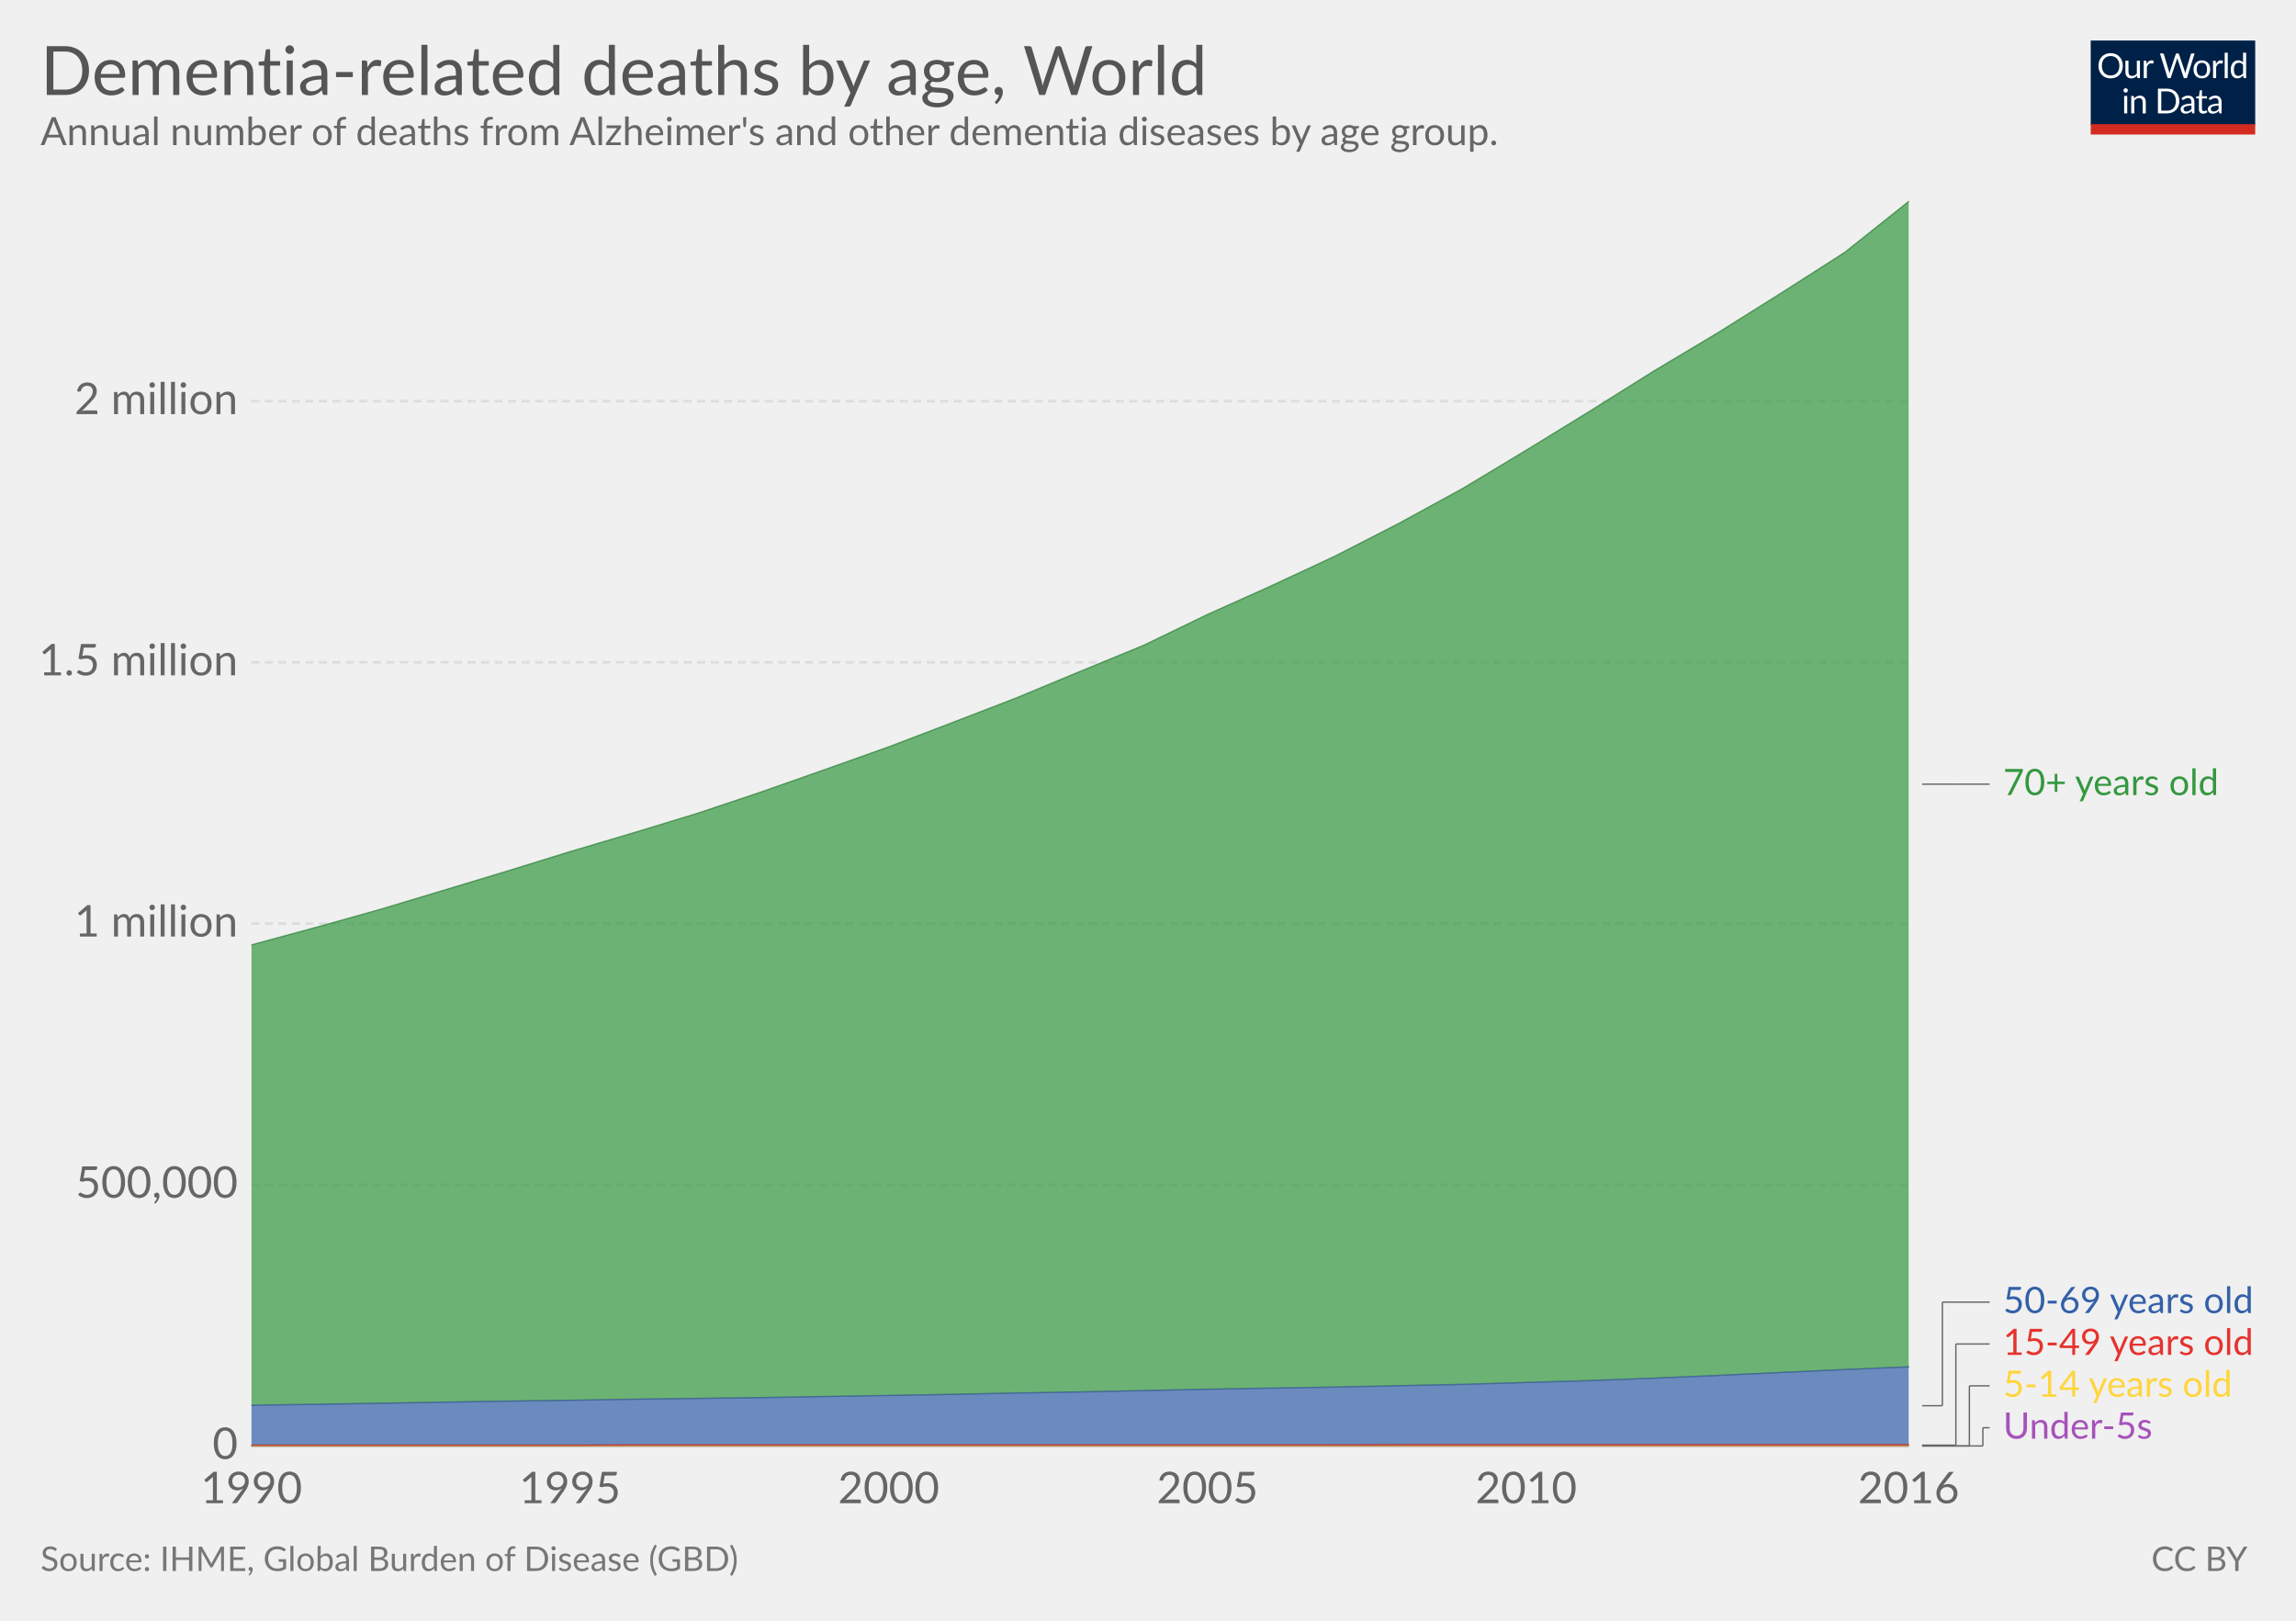
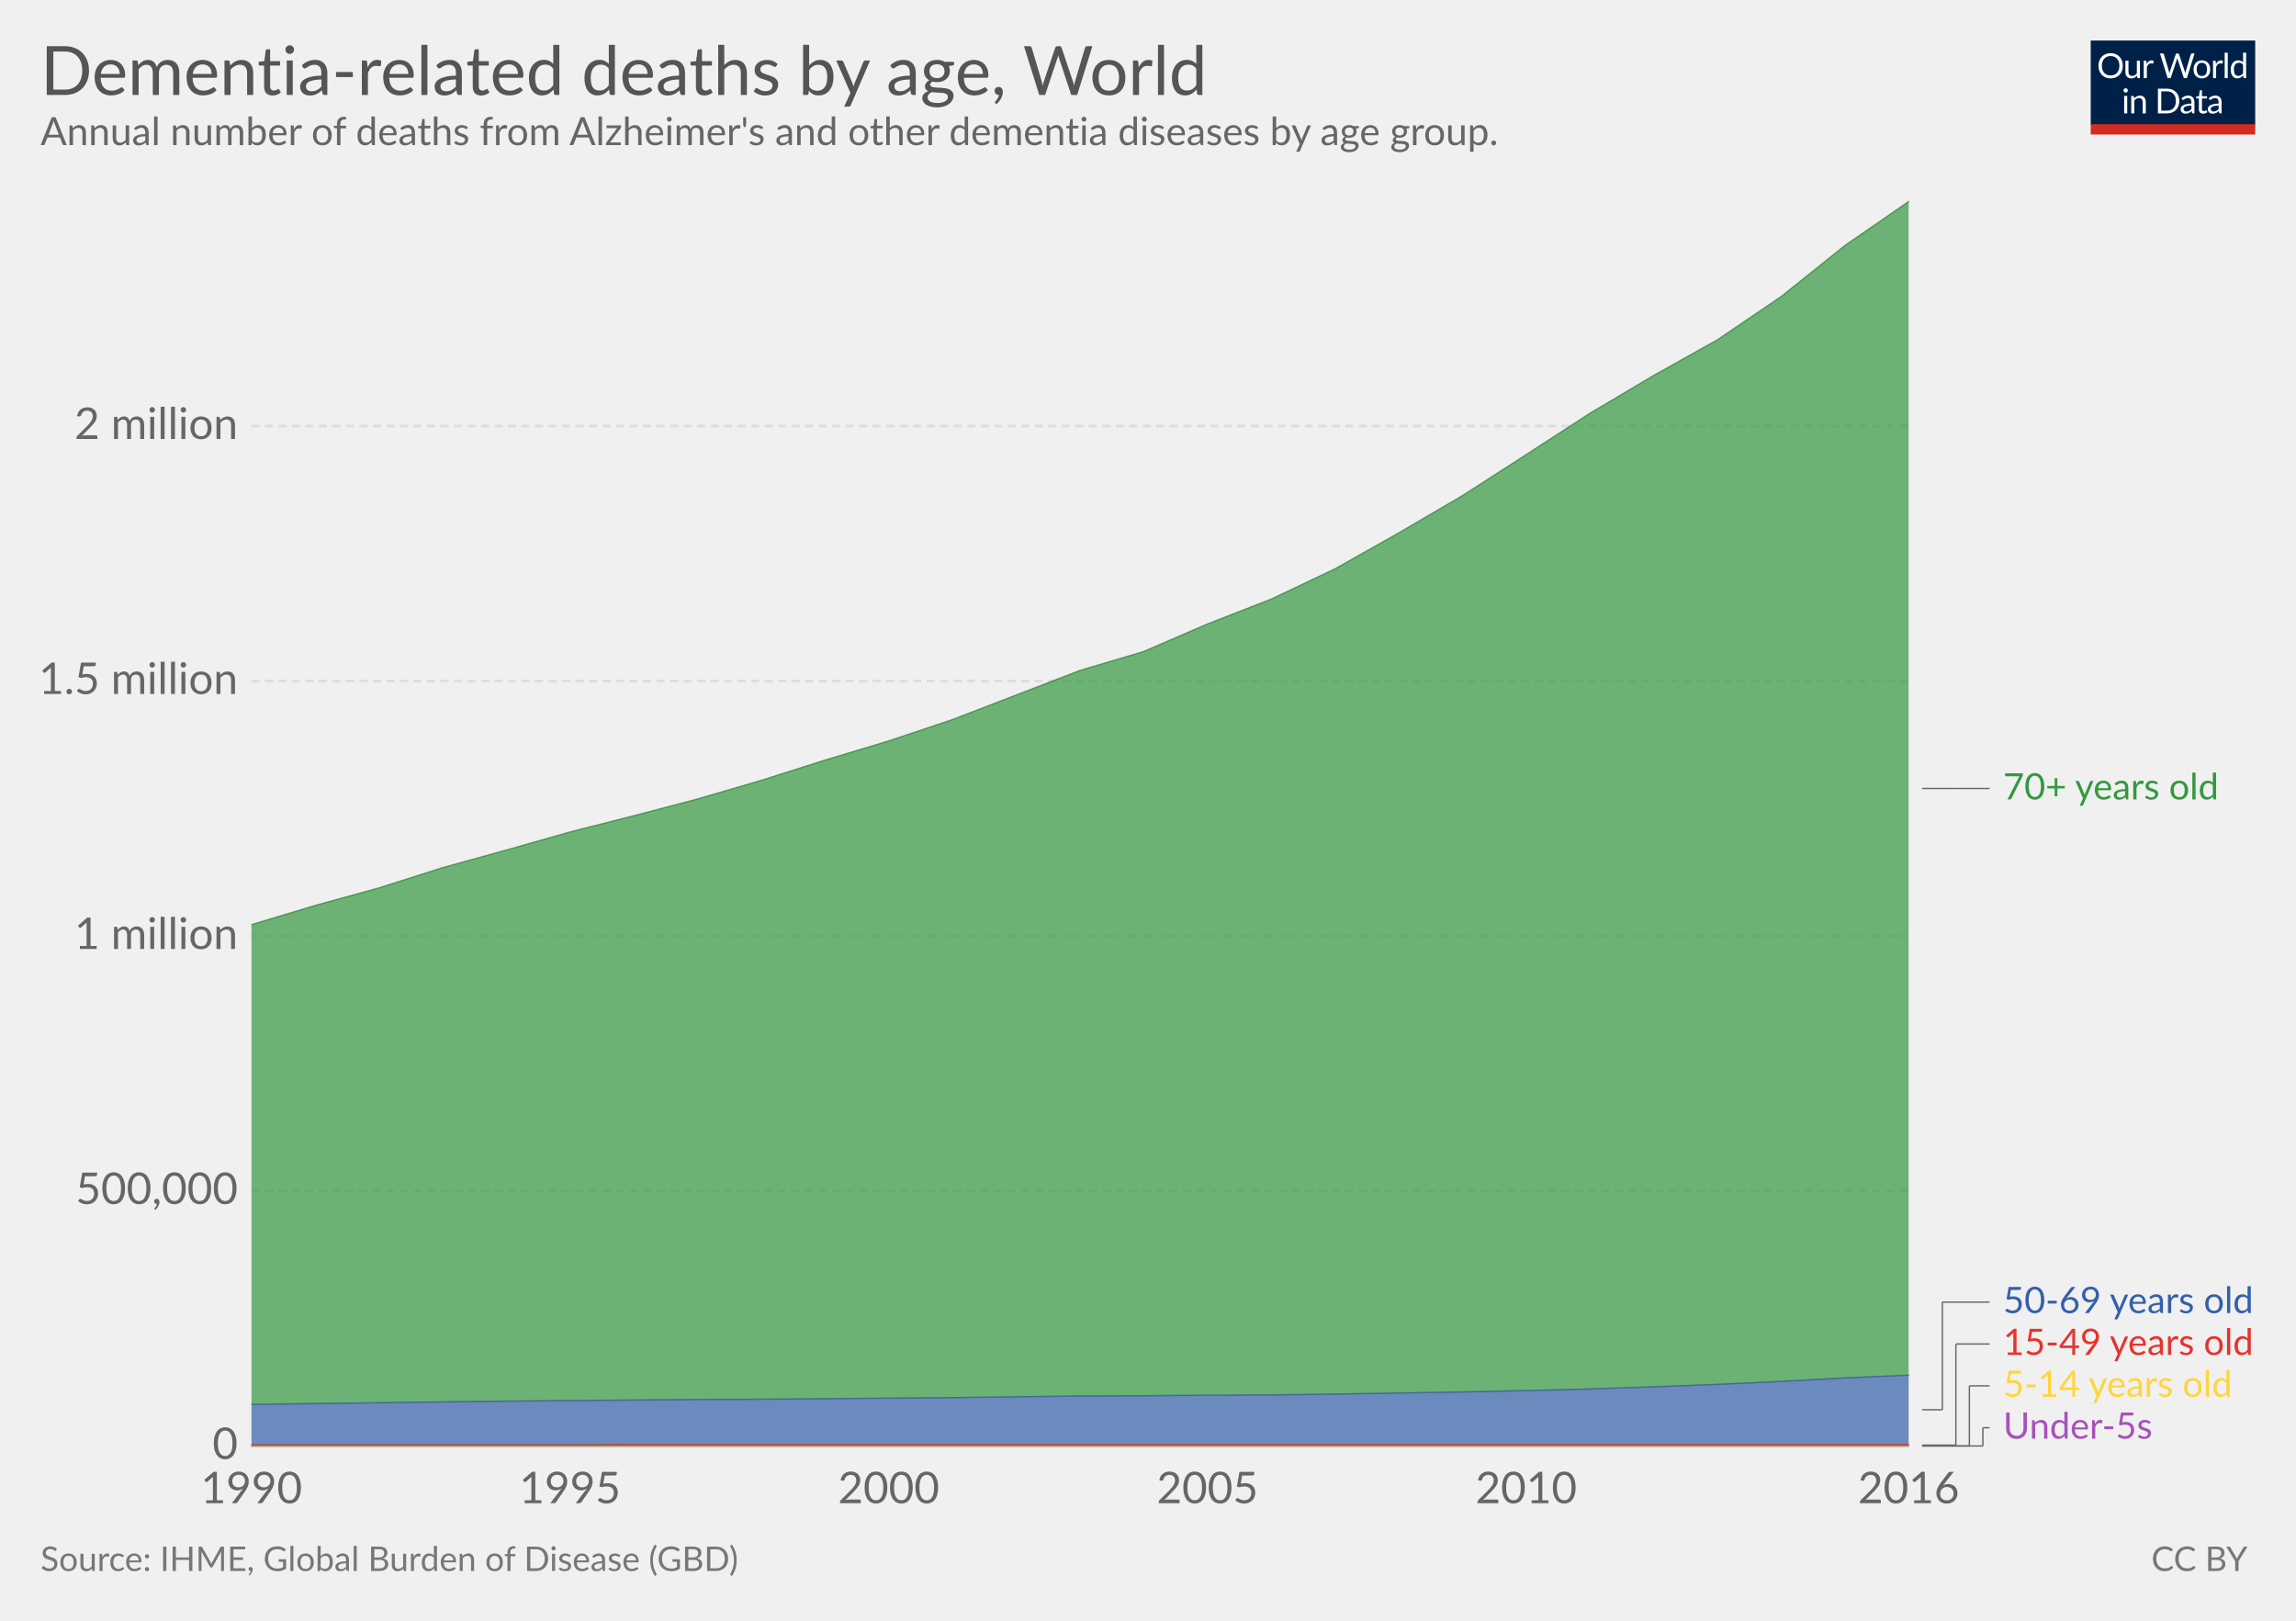
<svg xmlns="http://www.w3.org/2000/svg" version="1.1" style="font-family:Lato, 'Helvetica Neue', Helvetica, Arial, sans-serif;font-size:18px;background-color:white;text-rendering:optimizeLegibility;-webkit-font-smoothing:antialiased" width="850" height="600">
  <g class="HeaderView">
    <g transform="translate(774, 15) scale(0.29)">
      <svg width="210" height="120" viewBox="0 0 210 120" fill="none">
        <g clip-path="url(#clip0)">
          <path d="M0 0H210V107.89H0V0Z" fill="#002147" />
          <path d="M40.979 32.248C40.979 34.609 40.605 36.78 39.857 38.76C39.109 40.725 38.053 42.419 36.689 43.842C35.325 45.265 33.682 46.372 31.761 47.164C29.854 47.941 27.742 48.33 25.425 48.33C23.107 48.33 20.995 47.941 19.089 47.164C17.182 46.372 15.547 45.265 14.183 43.842C12.819 42.419 11.763 40.725 11.015 38.76C10.267 36.78 9.893 34.609 9.893 32.248C9.893 29.887 10.267 27.723 11.015 25.758C11.763 23.778 12.819 22.077 14.183 20.654C15.547 19.217 17.182 18.102 19.089 17.31C20.995 16.518 23.107 16.122 25.425 16.122C27.742 16.122 29.854 16.518 31.761 17.31C33.682 18.102 35.325 19.217 36.689 20.654C38.053 22.077 39.109 23.778 39.857 25.758C40.605 27.723 40.979 29.887 40.979 32.248ZM36.601 32.248C36.601 30.312 36.337 28.574 35.809 27.034C35.281 25.494 34.533 24.196 33.565 23.14C32.597 22.069 31.423 21.248 30.045 20.676C28.666 20.104 27.126 19.818 25.425 19.818C23.738 19.818 22.205 20.104 20.827 20.676C19.448 21.248 18.267 22.069 17.285 23.14C16.317 24.196 15.569 25.494 15.041 27.034C14.513 28.574 14.249 30.312 14.249 32.248C14.249 34.184 14.513 35.922 15.041 37.462C15.569 38.987 16.317 40.285 17.285 41.356C18.267 42.412 19.448 43.226 20.827 43.798C22.205 44.355 23.738 44.634 25.425 44.634C27.126 44.634 28.666 44.355 30.045 43.798C31.423 43.226 32.597 42.412 33.565 41.356C34.533 40.285 35.281 38.987 35.809 37.462C36.337 35.922 36.601 34.184 36.601 32.248ZM62.823 25.714V48H60.491C59.934 48 59.582 47.729 59.435 47.186L59.127 44.788C58.159 45.859 57.074 46.724 55.871 47.384C54.669 48.029 53.29 48.352 51.735 48.352C50.518 48.352 49.44 48.154 48.501 47.758C47.577 47.347 46.8 46.775 46.169 46.042C45.539 45.309 45.062 44.421 44.739 43.38C44.431 42.339 44.277 41.187 44.277 39.926V25.714H48.193V39.926C48.193 41.613 48.575 42.918 49.337 43.842C50.115 44.766 51.295 45.228 52.879 45.228C54.038 45.228 55.116 44.957 56.113 44.414C57.125 43.857 58.057 43.094 58.907 42.126V25.714H62.823ZM71.43 30.18C72.135 28.655 73 27.467 74.027 26.616C75.053 25.751 76.307 25.318 77.789 25.318C78.258 25.318 78.705 25.369 79.131 25.472C79.571 25.575 79.959 25.736 80.297 25.956L80.011 28.882C79.923 29.249 79.703 29.432 79.351 29.432C79.145 29.432 78.845 29.388 78.449 29.3C78.053 29.212 77.605 29.168 77.107 29.168C76.403 29.168 75.772 29.271 75.215 29.476C74.672 29.681 74.181 29.989 73.741 30.4C73.315 30.796 72.927 31.295 72.575 31.896C72.237 32.483 71.929 33.157 71.651 33.92V48H67.713V25.714H69.957C70.382 25.714 70.675 25.795 70.837 25.956C70.998 26.117 71.108 26.396 71.167 26.792L71.43 30.18ZM132.589 16.474L122.755 48H118.927L110.941 23.954C110.867 23.719 110.794 23.47 110.721 23.206C110.662 22.942 110.596 22.663 110.523 22.37C110.449 22.663 110.376 22.942 110.303 23.206C110.23 23.47 110.156 23.719 110.083 23.954L102.053 48H98.225L88.391 16.474H91.933C92.314 16.474 92.629 16.569 92.879 16.76C93.143 16.951 93.311 17.193 93.385 17.486L99.897 39.398C99.999 39.794 100.095 40.219 100.183 40.674C100.285 41.129 100.381 41.613 100.469 42.126C100.571 41.613 100.674 41.129 100.777 40.674C100.894 40.205 101.019 39.779 101.151 39.398L108.565 17.486C108.653 17.237 108.821 17.009 109.071 16.804C109.335 16.584 109.65 16.474 110.017 16.474H111.249C111.63 16.474 111.938 16.569 112.173 16.76C112.407 16.951 112.583 17.193 112.701 17.486L120.093 39.398C120.225 39.779 120.342 40.19 120.445 40.63C120.562 41.07 120.672 41.532 120.775 42.016C120.848 41.532 120.929 41.07 121.017 40.63C121.105 40.19 121.2 39.779 121.303 39.398L127.837 17.486C127.91 17.222 128.072 16.987 128.321 16.782C128.585 16.577 128.9 16.474 129.267 16.474H132.589ZM141.94 25.362C143.568 25.362 145.034 25.633 146.34 26.176C147.645 26.719 148.76 27.489 149.684 28.486C150.608 29.483 151.312 30.693 151.796 32.116C152.294 33.524 152.544 35.101 152.544 36.846C152.544 38.606 152.294 40.19 151.796 41.598C151.312 43.006 150.608 44.209 149.684 45.206C148.76 46.203 147.645 46.973 146.34 47.516C145.034 48.044 143.568 48.308 141.94 48.308C140.297 48.308 138.816 48.044 137.496 47.516C136.19 46.973 135.076 46.203 134.152 45.206C133.228 44.209 132.516 43.006 132.018 41.598C131.534 40.19 131.292 38.606 131.292 36.846C131.292 35.101 131.534 33.524 132.018 32.116C132.516 30.693 133.228 29.483 134.152 28.486C135.076 27.489 136.19 26.719 137.496 26.176C138.816 25.633 140.297 25.362 141.94 25.362ZM141.94 45.25C144.14 45.25 145.782 44.517 146.868 43.05C147.953 41.569 148.496 39.508 148.496 36.868C148.496 34.213 147.953 32.145 146.868 30.664C145.782 29.183 144.14 28.442 141.94 28.442C140.825 28.442 139.85 28.633 139.014 29.014C138.192 29.395 137.503 29.945 136.946 30.664C136.403 31.383 135.992 32.27 135.714 33.326C135.45 34.367 135.318 35.548 135.318 36.868C135.318 39.508 135.86 41.569 136.946 43.05C138.046 44.517 139.71 45.25 141.94 45.25ZM159.908 30.18C160.612 28.655 161.478 27.467 162.504 26.616C163.531 25.751 164.785 25.318 166.266 25.318C166.736 25.318 167.183 25.369 167.608 25.472C168.048 25.575 168.437 25.736 168.774 25.956L168.488 28.882C168.4 29.249 168.18 29.432 167.828 29.432C167.623 29.432 167.322 29.388 166.926 29.3C166.53 29.212 166.083 29.168 165.584 29.168C164.88 29.168 164.25 29.271 163.692 29.476C163.15 29.681 162.658 29.989 162.218 30.4C161.793 30.796 161.404 31.295 161.052 31.896C160.715 32.483 160.407 33.157 160.128 33.92V48H156.19V25.714H158.434C158.86 25.714 159.153 25.795 159.314 25.956C159.476 26.117 159.586 26.396 159.644 26.792L159.908 30.18ZM174.946 15.594V48H171.03V15.594H174.946ZM194.496 31.016C193.763 30.033 192.971 29.351 192.12 28.97C191.269 28.574 190.316 28.376 189.26 28.376C187.192 28.376 185.601 29.117 184.486 30.598C183.371 32.079 182.814 34.191 182.814 36.934C182.814 38.386 182.939 39.633 183.188 40.674C183.437 41.701 183.804 42.551 184.288 43.226C184.772 43.886 185.366 44.37 186.07 44.678C186.774 44.986 187.573 45.14 188.468 45.14C189.759 45.14 190.881 44.847 191.834 44.26C192.802 43.673 193.689 42.845 194.496 41.774V31.016ZM198.412 15.594V48H196.08C195.523 48 195.171 47.729 195.024 47.186L194.672 44.48C193.719 45.624 192.633 46.548 191.416 47.252C190.199 47.956 188.791 48.308 187.192 48.308C185.916 48.308 184.757 48.066 183.716 47.582C182.675 47.083 181.787 46.357 181.054 45.404C180.321 44.451 179.756 43.263 179.36 41.84C178.964 40.417 178.766 38.782 178.766 36.934C178.766 35.291 178.986 33.766 179.426 32.358C179.866 30.935 180.497 29.703 181.318 28.662C182.139 27.621 183.144 26.807 184.332 26.22C185.535 25.619 186.884 25.318 188.38 25.318C189.744 25.318 190.91 25.553 191.878 26.022C192.861 26.477 193.733 27.115 194.496 27.936V15.594H198.412ZM46.614 70.714V93H42.698V70.714H46.614ZM47.45 63.718C47.45 64.099 47.369 64.459 47.208 64.796C47.061 65.119 46.856 65.412 46.592 65.676C46.343 65.925 46.042 66.123 45.69 66.27C45.352 66.417 44.993 66.49 44.612 66.49C44.23 66.49 43.871 66.417 43.534 66.27C43.211 66.123 42.925 65.925 42.676 65.676C42.426 65.412 42.228 65.119 42.082 64.796C41.935 64.459 41.862 64.099 41.862 63.718C41.862 63.337 41.935 62.977 42.082 62.64C42.228 62.288 42.426 61.987 42.676 61.738C42.925 61.474 43.211 61.269 43.534 61.122C43.871 60.975 44.23 60.902 44.612 60.902C44.993 60.902 45.352 60.975 45.69 61.122C46.042 61.269 46.343 61.474 46.592 61.738C46.856 61.987 47.061 62.288 47.208 62.64C47.369 62.977 47.45 63.337 47.45 63.718ZM55.424 73.948C55.908 73.405 56.422 72.914 56.964 72.474C57.507 72.034 58.079 71.66 58.68 71.352C59.296 71.029 59.941 70.787 60.616 70.626C61.306 70.45 62.046 70.362 62.838 70.362C64.055 70.362 65.126 70.567 66.05 70.978C66.989 71.374 67.766 71.946 68.382 72.694C69.013 73.427 69.49 74.315 69.812 75.356C70.135 76.397 70.296 77.549 70.296 78.81V93H66.358V78.81C66.358 77.123 65.969 75.818 65.192 74.894C64.43 73.955 63.264 73.486 61.694 73.486C60.535 73.486 59.45 73.765 58.438 74.322C57.441 74.879 56.517 75.635 55.666 76.588V93H51.728V70.714H54.082C54.639 70.714 54.984 70.985 55.116 71.528L55.424 73.948ZM113.129 77.248C113.129 79.609 112.755 81.758 112.007 83.694C111.259 85.63 110.203 87.287 108.839 88.666C107.475 90.045 105.832 91.115 103.911 91.878C102.004 92.626 99.892 93 97.575 93H85.805V61.474H97.575C99.892 61.474 102.004 61.855 103.911 62.618C105.832 63.366 107.475 64.437 108.839 65.83C110.203 67.209 111.259 68.866 112.007 70.802C112.755 72.738 113.129 74.887 113.129 77.248ZM108.751 77.248C108.751 75.312 108.487 73.581 107.959 72.056C107.431 70.531 106.683 69.24 105.715 68.184C104.747 67.128 103.574 66.321 102.195 65.764C100.816 65.207 99.276 64.928 97.575 64.928H90.073V89.546H97.575C99.276 89.546 100.816 89.267 102.195 88.71C103.574 88.153 104.747 87.353 105.715 86.312C106.683 85.256 107.431 83.965 107.959 82.44C108.487 80.915 108.751 79.184 108.751 77.248ZM128.553 82.968C126.749 83.027 125.209 83.173 123.933 83.408C122.672 83.628 121.638 83.921 120.831 84.288C120.039 84.655 119.46 85.087 119.093 85.586C118.741 86.085 118.565 86.642 118.565 87.258C118.565 87.845 118.661 88.351 118.851 88.776C119.042 89.201 119.299 89.553 119.621 89.832C119.959 90.096 120.347 90.294 120.787 90.426C121.242 90.543 121.726 90.602 122.239 90.602C122.929 90.602 123.559 90.536 124.131 90.404C124.703 90.257 125.239 90.052 125.737 89.788C126.251 89.524 126.735 89.209 127.189 88.842C127.659 88.475 128.113 88.057 128.553 87.588V82.968ZM115.903 73.86C117.135 72.672 118.463 71.785 119.885 71.198C121.308 70.611 122.885 70.318 124.615 70.318C125.862 70.318 126.969 70.523 127.937 70.934C128.905 71.345 129.719 71.917 130.379 72.65C131.039 73.383 131.538 74.271 131.875 75.312C132.213 76.353 132.381 77.497 132.381 78.744V93H130.643C130.262 93 129.969 92.941 129.763 92.824C129.558 92.692 129.397 92.443 129.279 92.076L128.839 89.964C128.253 90.507 127.681 90.991 127.123 91.416C126.566 91.827 125.979 92.179 125.363 92.472C124.747 92.751 124.087 92.963 123.383 93.11C122.694 93.271 121.924 93.352 121.073 93.352C120.208 93.352 119.394 93.235 118.631 93C117.869 92.751 117.201 92.384 116.629 91.9C116.072 91.416 115.625 90.807 115.287 90.074C114.965 89.326 114.803 88.446 114.803 87.434C114.803 86.554 115.045 85.711 115.529 84.904C116.013 84.083 116.798 83.357 117.883 82.726C118.969 82.095 120.384 81.582 122.129 81.186C123.875 80.775 126.016 80.541 128.553 80.482V78.744C128.553 77.013 128.179 75.708 127.431 74.828C126.683 73.933 125.591 73.486 124.153 73.486C123.185 73.486 122.371 73.611 121.711 73.86C121.066 74.095 120.501 74.366 120.017 74.674C119.548 74.967 119.137 75.239 118.785 75.488C118.448 75.723 118.111 75.84 117.773 75.84C117.509 75.84 117.282 75.774 117.091 75.642C116.901 75.495 116.739 75.319 116.607 75.114L115.903 73.86ZM143.568 93.352C141.808 93.352 140.451 92.861 139.498 91.878C138.559 90.895 138.09 89.48 138.09 87.632V73.992H135.406C135.171 73.992 134.973 73.926 134.812 73.794C134.65 73.647 134.57 73.427 134.57 73.134V71.572L138.222 71.11L139.124 64.224C139.168 64.004 139.263 63.828 139.41 63.696C139.571 63.549 139.776 63.476 140.026 63.476H142.006V71.154H148.452V73.992H142.006V87.368C142.006 88.307 142.233 89.003 142.688 89.458C143.142 89.913 143.729 90.14 144.448 90.14C144.858 90.14 145.21 90.089 145.504 89.986C145.812 89.869 146.076 89.744 146.296 89.612C146.516 89.48 146.699 89.363 146.846 89.26C147.007 89.143 147.146 89.084 147.264 89.084C147.469 89.084 147.652 89.209 147.814 89.458L148.958 91.328C148.283 91.959 147.469 92.457 146.516 92.824C145.562 93.176 144.58 93.352 143.568 93.352ZM163.253 82.968C161.449 83.027 159.909 83.173 158.633 83.408C157.372 83.628 156.338 83.921 155.531 84.288C154.739 84.655 154.16 85.087 153.793 85.586C153.441 86.085 153.265 86.642 153.265 87.258C153.265 87.845 153.36 88.351 153.551 88.776C153.742 89.201 153.998 89.553 154.321 89.832C154.658 90.096 155.047 90.294 155.487 90.426C155.942 90.543 156.426 90.602 156.939 90.602C157.628 90.602 158.259 90.536 158.831 90.404C159.403 90.257 159.938 90.052 160.437 89.788C160.95 89.524 161.434 89.209 161.889 88.842C162.358 88.475 162.813 88.057 163.253 87.588V82.968ZM150.603 73.86C151.835 72.672 153.162 71.785 154.585 71.198C156.008 70.611 157.584 70.318 159.315 70.318C160.562 70.318 161.669 70.523 162.637 70.934C163.605 71.345 164.419 71.917 165.079 72.65C165.739 73.383 166.238 74.271 166.575 75.312C166.912 76.353 167.081 77.497 167.081 78.744V93H165.343C164.962 93 164.668 92.941 164.463 92.824C164.258 92.692 164.096 92.443 163.979 92.076L163.539 89.964C162.952 90.507 162.38 90.991 161.823 91.416C161.266 91.827 160.679 92.179 160.063 92.472C159.447 92.751 158.787 92.963 158.083 93.11C157.394 93.271 156.624 93.352 155.773 93.352C154.908 93.352 154.094 93.235 153.331 93C152.568 92.751 151.901 92.384 151.329 91.9C150.772 91.416 150.324 90.807 149.987 90.074C149.664 89.326 149.503 88.446 149.503 87.434C149.503 86.554 149.745 85.711 150.229 84.904C150.713 84.083 151.498 83.357 152.583 82.726C153.668 82.095 155.084 81.582 156.829 81.186C158.574 80.775 160.716 80.541 163.253 80.482V78.744C163.253 77.013 162.879 75.708 162.131 74.828C161.383 73.933 160.29 73.486 158.853 73.486C157.885 73.486 157.071 73.611 156.411 73.86C155.766 74.095 155.201 74.366 154.717 74.674C154.248 74.967 153.837 75.239 153.485 75.488C153.148 75.723 152.81 75.84 152.473 75.84C152.209 75.84 151.982 75.774 151.791 75.642C151.6 75.495 151.439 75.319 151.307 75.114L150.603 73.86Z" fill="white" />
          <rect y="106.789" width="210" height="13.211" fill="#D42B21" />
        </g>
        <defs>
          <clipPath id="clip0">
            <rect width="210" height="120" fill="white" />
          </clipPath>
        </defs>
      </svg>
    </g>
    <a href="https://ourworldindata.org/grapher/dementia-related-deaths-by-age" target="_blank">
      <text font-size="25.20" x="15.0" y="35.2" fill="#555">
        <tspan x="15" y="35.16">Dementia-related deaths by age, World</tspan>
      </text>
    </a>
    <text font-size="14.40" x="15.0" y="53.7" fill="#666">
      <tspan x="15" y="53.72">Annual number of deaths from Alzheimer's and other dementia diseases by age group.</tspan>
    </text>
  </g>
  <g class="StackedArea">
    <defs>
-       <clipPath id="boundsClip-1177">
+       <clipPath id="boundsClip-23">
        <rect x="93.062" y="0" width="820" height="963.8" />
      </clipPath>
    </defs>
    <g class="AxisBoxView">
      <g class="HorizontalAxis">
        <text x="93.1" y="556.5" fill="#666" text-anchor="middle" font-size="16.2">1990</text>
        <text x="211" y="556.5" fill="#666" text-anchor="middle" font-size="16.2">1995</text>
        <text x="329" y="556.5" fill="#666" text-anchor="middle" font-size="16.2">2000</text>
        <text x="447" y="556.5" fill="#666" text-anchor="middle" font-size="16.2">2005</text>
        <text x="565" y="556.5" fill="#666" text-anchor="middle" font-size="16.2">2010</text>
        <text x="706.6" y="556.5" fill="#666" text-anchor="middle" font-size="16.2">2016</text>
      </g>
      <g class="VerticalAxis">
        <text x="88.06" y="535.3" fill="#666" dominant-baseline="middle" text-anchor="end" font-size="16.2">0</text>
-         <text x="88.06" y="438.6" fill="#666" dominant-baseline="middle" text-anchor="end" font-size="16.2">500,000</text>
-         <text x="88.06" y="341.9" fill="#666" dominant-baseline="middle" text-anchor="end" font-size="16.2">1 million</text>
-         <text x="88.06" y="245.2" fill="#666" dominant-baseline="middle" text-anchor="end" font-size="16.2">1.5 million</text>
-         <text x="88.06" y="148.5" fill="#666" dominant-baseline="middle" text-anchor="end" font-size="16.2">2 million</text>
+         <text x="88.06" y="440.9" fill="#666" dominant-baseline="middle" text-anchor="end" font-size="16.2">500,000</text>
+         <text x="88.06" y="346.5" fill="#666" dominant-baseline="middle" text-anchor="end" font-size="16.2">1 million</text>
+         <text x="88.06" y="252.1" fill="#666" dominant-baseline="middle" text-anchor="end" font-size="16.2">1.5 million</text>
+         <text x="88.06" y="157.7" fill="#666" dominant-baseline="middle" text-anchor="end" font-size="16.2">2 million</text>
      </g>
      <g class="AxisGridLines">
        <line x1="93.06" y1="535.3" x2="706.58" y2="535.3" stroke="#ccc" />
-         <line x1="93.06" y1="438.6" x2="706.58" y2="438.6" stroke="#ddd" stroke-dasharray="3,2" />
-         <line x1="93.06" y1="341.9" x2="706.58" y2="341.9" stroke="#ddd" stroke-dasharray="3,2" />
-         <line x1="93.06" y1="245.2" x2="706.58" y2="245.2" stroke="#ddd" stroke-dasharray="3,2" />
-         <line x1="93.06" y1="148.5" x2="706.58" y2="148.5" stroke="#ddd" stroke-dasharray="3,2" />
+         <line x1="93.06" y1="440.9" x2="706.58" y2="440.9" stroke="#ddd" stroke-dasharray="3,2" />
+         <line x1="93.06" y1="346.5" x2="706.58" y2="346.5" stroke="#ddd" stroke-dasharray="3,2" />
+         <line x1="93.06" y1="252.1" x2="706.58" y2="252.1" stroke="#ddd" stroke-dasharray="3,2" />
+         <line x1="93.06" y1="157.7" x2="706.58" y2="157.7" stroke="#ddd" stroke-dasharray="3,2" />
      </g>
    </g>
-     <g clip-path="url(#boundsClip-1177)">
+     <g clip-path="url(#boundsClip-23)">
      <g class="HeightedLegend">
        <g class="legendMark">
          <g class="indicator">
            <line x1="711.58" y1="535.3" x2="734.08" y2="535.3" stroke="#666" stroke-width="0.5" />
            <line x1="734.08" y1="535.3" x2="734.08" y2="528.55" stroke="#666" stroke-width="0.5" />
            <line x1="734.08" y1="528.55" x2="736.58" y2="528.55" stroke="#666" stroke-width="0.5" />
          </g>
          <rect x="706.58" y="521.8" width="90.62" height="13.5" fill="#fff" opacity="0" />
          <text font-size="13.50" x="741.6" y="532.6" fill="#a652ba">
            <tspan x="741.58" y="532.6">Under-5s</tspan>
          </text>
        </g>
        <g class="legendMark">
          <g class="indicator">
            <line x1="711.58" y1="535.3" x2="729.08" y2="535.3" stroke="#666" stroke-width="0.5" />
            <line x1="729.08" y1="535.3" x2="729.08" y2="513.05" stroke="#666" stroke-width="0.5" />
            <line x1="729.08" y1="513.05" x2="736.58" y2="513.05" stroke="#666" stroke-width="0.5" />
          </g>
          <rect x="706.58" y="506.3" width="120.86" height="13.5" fill="#fff" opacity="0" />
          <text font-size="13.50" x="741.6" y="517.1" fill="#ffd53e">
            <tspan x="741.58" y="517.1">5-14 years old</tspan>
          </text>
        </g>
        <g class="legendMark">
          <g class="indicator">
            <line x1="711.58" y1="535" x2="724.08" y2="535" stroke="#666" stroke-width="0.5" />
            <line x1="724.08" y1="535" x2="724.08" y2="497.55" stroke="#666" stroke-width="0.5" />
            <line x1="724.08" y1="497.55" x2="736.58" y2="497.55" stroke="#666" stroke-width="0.5" />
          </g>
          <rect x="706.58" y="490.8" width="128.42" height="13.5" fill="#fff" opacity="0" />
          <text font-size="13.50" x="741.6" y="501.6" fill="#e6332e">
            <tspan x="741.58" y="501.6">15-49 years old</tspan>
          </text>
        </g>
        <g class="legendMark">
          <g class="indicator">
-             <line x1="711.58" y1="520.4" x2="719.08" y2="520.4" stroke="#666" stroke-width="0.5" />
-             <line x1="719.08" y1="520.4" x2="719.08" y2="482.05" stroke="#666" stroke-width="0.5" />
+             <line x1="711.58" y1="521.9" x2="719.08" y2="521.9" stroke="#666" stroke-width="0.5" />
+             <line x1="719.08" y1="521.9" x2="719.08" y2="482.05" stroke="#666" stroke-width="0.5" />
            <line x1="719.08" y1="482.05" x2="736.58" y2="482.05" stroke="#666" stroke-width="0.5" />
          </g>
          <rect x="706.58" y="475.3" width="128.42" height="13.5" fill="#fff" opacity="0" />
          <text font-size="13.50" x="741.6" y="486.1" fill="#3360a9">
            <tspan x="741.58" y="486.1">50-69 years old</tspan>
          </text>
        </g>
        <g class="legendMark">
          <g class="indicator">
-             <line x1="711.58" y1="290.3" x2="724.08" y2="290.3" stroke="#666" stroke-width="0.5" />
-             <line x1="724.08" y1="290.3" x2="724.08" y2="290.3" stroke="#666" stroke-width="0.5" />
-             <line x1="724.08" y1="290.3" x2="736.58" y2="290.3" stroke="#666" stroke-width="0.5" />
+             <line x1="711.58" y1="291.9" x2="724.08" y2="291.9" stroke="#666" stroke-width="0.5" />
+             <line x1="724.08" y1="291.9" x2="724.08" y2="291.9" stroke="#666" stroke-width="0.5" />
+             <line x1="724.08" y1="291.9" x2="736.58" y2="291.9" stroke="#666" stroke-width="0.5" />
          </g>
-           <rect x="706.58" y="283.55" width="116.675" height="13.5" fill="#fff" opacity="0" />
-           <text font-size="13.50" x="741.6" y="294.4" fill="#34983f">
-             <tspan x="741.58" y="294.35">70+ years old</tspan>
+           <rect x="706.58" y="285.15" width="116.675" height="13.5" fill="#fff" opacity="0" />
+           <text font-size="13.50" x="741.6" y="295.9" fill="#34983f">
+             <tspan x="741.58" y="295.95">70+ years old</tspan>
          </text>
        </g>
      </g>
      <g class="Areas">
        <rect x="93.062" y="74.6" width="613.518" height="460.7" opacity="0" fill="rgba(255,255,255,0)" />
        <path class="World_4-area" stroke-linecap="round" d="M93.1 535.3L116.7 535.3L140.3 535.3L163.9 535.3L187.4 535.3L211 535.3L234.6 535.3L258.2 535.3L281.8 535.3L305.4 535.3L329 535.3L352.6 535.3L376.2 535.3L399.8 535.3L423.4 535.3L447 535.3L470.6 535.3L494.2 535.3L517.8 535.3L541.4 535.3L565 535.3L588.6 535.3L612.2 535.3L635.8 535.3L659.4 535.3L683 535.3L706.6 535.3L706.58 535.3L93.062 535.3" fill="#a652ba" fill-opacity="0.7" />
        <path class="World_3-area" stroke-linecap="round" d="M93.1 535.3L116.7 535.3L140.3 535.3L163.9 535.3L187.4 535.3L211 535.3L234.6 535.3L258.2 535.3L281.8 535.3L305.4 535.3L329 535.3L352.6 535.3L376.2 535.3L399.8 535.3L423.4 535.3L447 535.3L470.6 535.3L494.2 535.3L517.8 535.3L541.4 535.3L565 535.3L588.6 535.3L612.2 535.3L635.8 535.3L659.4 535.3L683 535.3L706.6 535.3L706.6 535.3L683 535.3L659.4 535.3L635.8 535.3L612.2 535.3L588.6 535.3L565 535.3L541.4 535.3L517.8 535.3L494.2 535.3L470.6 535.3L447 535.3L423.4 535.3L399.8 535.3L376.2 535.3L352.6 535.3L329 535.3L305.4 535.3L281.8 535.3L258.2 535.3L234.6 535.3L211 535.3L187.4 535.3L163.9 535.3L140.3 535.3L116.7 535.3L93.1 535.3" fill="#ffd53e" fill-opacity="0.7" />
-         <path class="World_2-area" stroke-linecap="round" d="M93.1 535L116.7 535L140.3 535L163.9 535L187.4 535L211 535L234.6 534.9L258.2 534.9L281.8 534.9L305.4 534.9L329 534.9L352.6 534.9L376.2 534.9L399.8 534.9L423.4 534.9L447 534.9L470.6 534.9L494.2 534.9L517.8 534.8L541.4 534.8L565 534.8L588.6 534.8L612.2 534.8L635.8 534.8L659.4 534.8L683 534.8L706.6 534.8L706.6 535.3L683 535.3L659.4 535.3L635.8 535.3L612.2 535.3L588.6 535.3L565 535.3L541.4 535.3L517.8 535.3L494.2 535.3L470.6 535.3L447 535.3L423.4 535.3L399.8 535.3L376.2 535.3L352.6 535.3L329 535.3L305.4 535.3L281.8 535.3L258.2 535.3L234.6 535.3L211 535.3L187.4 535.3L163.9 535.3L140.3 535.3L116.7 535.3L93.1 535.3" fill="#e6332e" fill-opacity="0.7" />
-         <path class="World_1-area" stroke-linecap="round" d="M93.1 520.2L116.7 519.9L140.3 519.5L163.9 519.1L187.4 518.7L211 518.4L234.6 518L258.2 517.7L281.8 517.4L305.4 517L329 516.6L352.6 516.2L376.2 515.7L399.8 515.3L423.4 514.8L447 514.3L470.6 513.9L494.2 513.5L517.8 513L541.4 512.5L565 511.8L588.6 511.1L612.2 510.2L635.8 509.2L659.4 508.1L683 507L706.6 506L706.6 534.8L683 534.8L659.4 534.8L635.8 534.8L612.2 534.8L588.6 534.8L565 534.8L541.4 534.8L517.8 534.8L494.2 534.9L470.6 534.9L447 534.9L423.4 534.9L399.8 534.9L376.2 534.9L352.6 534.9L329 534.9L305.4 534.9L281.8 534.9L258.2 534.9L234.6 534.9L211 535L187.4 535L163.9 535L140.3 535L116.7 535L93.1 535" fill="#3360a9" fill-opacity="0.7" />
-         <path class="World_0-area" stroke-linecap="round" d="M93.1 349.8L116.7 343.4L140.3 336.8L163.9 329.7L187.4 322.6L211 315.3L234.6 308.3L258.2 301.1L281.8 293.2L305.4 284.9L329 276.5L352.6 267.5L376.2 258.4L399.8 248.6L423.4 238.9L447 227.5L470.6 216.9L494.2 205.9L517.8 193.8L541.4 180.9L565 166.7L588.6 152.2L612.2 137.4L635.8 123.3L659.4 108.5L683 93.4L706.6 74.6L706.6 506L683 507L659.4 508.1L635.8 509.2L612.2 510.2L588.6 511.1L565 511.8L541.4 512.5L517.8 513L494.2 513.5L470.6 513.9L447 514.3L423.4 514.8L399.8 515.3L376.2 515.7L352.6 516.2L329 516.6L305.4 517L281.8 517.4L258.2 517.7L234.6 518L211 518.4L187.4 518.7L163.9 519.1L140.3 519.5L116.7 519.9L93.1 520.2" fill="#34983f" fill-opacity="0.7" />
+         <path class="World_2-area" stroke-linecap="round" d="M93.1 534.9L116.7 534.9L140.3 534.9L163.9 534.9L187.4 534.9L211 534.9L234.6 534.8L258.2 534.8L281.8 534.8L305.4 534.8L329 534.8L352.6 534.8L376.2 534.8L399.8 534.8L423.4 534.8L447 534.8L470.6 534.8L494.2 534.8L517.8 534.8L541.4 534.8L565 534.8L588.6 534.8L612.2 534.8L635.8 534.8L659.4 534.8L683 534.8L706.6 534.8L706.6 535.3L683 535.3L659.4 535.3L635.8 535.3L612.2 535.3L588.6 535.3L565 535.3L541.4 535.3L517.8 535.3L494.2 535.3L470.6 535.3L447 535.3L423.4 535.3L399.8 535.3L376.2 535.3L352.6 535.3L329 535.3L305.4 535.3L281.8 535.3L258.2 535.3L234.6 535.3L211 535.3L187.4 535.3L163.9 535.3L140.3 535.3L116.7 535.3L93.1 535.3" fill="#e6332e" fill-opacity="0.7" />
+         <path class="World_1-area" stroke-linecap="round" d="M93.1 519.9L116.7 519.6L140.3 519.3L163.9 519L187.4 518.7L211 518.5L234.6 518.3L258.2 518.1L281.8 518L305.4 517.8L329 517.6L352.6 517.4L376.2 517.1L399.8 516.8L423.4 516.7L447 516.5L470.6 516.4L494.2 516.1L517.8 515.7L541.4 515.3L565 514.8L588.6 514.2L612.2 513.4L635.8 512.5L659.4 511.4L683 510.1L706.6 509.1L706.6 534.8L683 534.8L659.4 534.8L635.8 534.8L612.2 534.8L588.6 534.8L565 534.8L541.4 534.8L517.8 534.8L494.2 534.8L470.6 534.8L447 534.8L423.4 534.8L399.8 534.8L376.2 534.8L352.6 534.8L329 534.8L305.4 534.8L281.8 534.8L258.2 534.8L234.6 534.8L211 534.9L187.4 534.9L163.9 534.9L140.3 534.9L116.7 534.9L93.1 534.9" fill="#3360a9" fill-opacity="0.7" />
+         <path class="World_0-area" stroke-linecap="round" d="M93.1 342.3L116.7 335.2L140.3 328.7L163.9 321.2L187.4 314.7L211 308L234.6 302L258.2 295.8L281.8 288.9L305.4 281.4L329 274.3L352.6 266.4L376.2 257.3L399.8 248.2L423.4 241.2L447 231L470.6 221.8L494.2 210.6L517.8 197.3L541.4 183.5L565 168.3L588.6 153L612.2 139L635.8 125.8L659.4 109.8L683 90.9L706.6 74.6L706.6 509.1L683 510.1L659.4 511.4L635.8 512.5L612.2 513.4L588.6 514.2L565 514.8L541.4 515.3L517.8 515.7L494.2 516.1L470.6 516.4L447 516.5L423.4 516.7L399.8 516.8L376.2 517.1L352.6 517.4L329 517.6L305.4 517.8L281.8 518L258.2 518.1L234.6 518.3L211 518.5L187.4 518.7L163.9 519L140.3 519.3L116.7 519.6L93.1 519.9" fill="#34983f" fill-opacity="0.7" />
        <path class="World_4-border" stroke-linecap="round" d="M93.1 535.3L116.7 535.3L140.3 535.3L163.9 535.3L187.4 535.3L211 535.3L234.6 535.3L258.2 535.3L281.8 535.3L305.4 535.3L329 535.3L352.6 535.3L376.2 535.3L399.8 535.3L423.4 535.3L447 535.3L470.6 535.3L494.2 535.3L517.8 535.3L541.4 535.3L565 535.3L588.6 535.3L612.2 535.3L635.8 535.3L659.4 535.3L683 535.3L706.6 535.3" stroke="rgb(139, 69, 156)" stroke-opacity="0.7" stroke-width="0.5" fill="none" />
        <path class="World_3-border" stroke-linecap="round" d="M93.1 535.3L116.7 535.3L140.3 535.3L163.9 535.3L187.4 535.3L211 535.3L234.6 535.3L258.2 535.3L281.8 535.3L305.4 535.3L329 535.3L352.6 535.3L376.2 535.3L399.8 535.3L423.4 535.3L447 535.3L470.6 535.3L494.2 535.3L517.8 535.3L541.4 535.3L565 535.3L588.6 535.3L612.2 535.3L635.8 535.3L659.4 535.3L683 535.3L706.6 535.3" stroke="rgb(213, 178, 52)" stroke-opacity="0.7" stroke-width="0.5" fill="none" />
-         <path class="World_2-border" stroke-linecap="round" d="M93.1 535L116.7 535L140.3 535L163.9 535L187.4 535L211 535L234.6 534.9L258.2 534.9L281.8 534.9L305.4 534.9L329 534.9L352.6 534.9L376.2 534.9L399.8 534.9L423.4 534.9L447 534.9L470.6 534.9L494.2 534.9L517.8 534.8L541.4 534.8L565 534.8L588.6 534.8L612.2 534.8L635.8 534.8L659.4 534.8L683 534.8L706.6 534.8" stroke="rgb(192, 43, 38)" stroke-opacity="0.7" stroke-width="0.5" fill="none" />
-         <path class="World_1-border" stroke-linecap="round" d="M93.1 520.2L116.7 519.9L140.3 519.5L163.9 519.1L187.4 518.7L211 518.4L234.6 518L258.2 517.7L281.8 517.4L305.4 517L329 516.6L352.6 516.2L376.2 515.7L399.8 515.3L423.4 514.8L447 514.3L470.6 513.9L494.2 513.5L517.8 513L541.4 512.5L565 511.8L588.6 511.1L612.2 510.2L635.8 509.2L659.4 508.1L683 507L706.6 506" stroke="rgb(43, 80, 141)" stroke-opacity="0.7" stroke-width="0.5" fill="none" />
-         <path class="World_0-border" stroke-linecap="round" d="M93.1 349.8L116.7 343.4L140.3 336.8L163.9 329.7L187.4 322.6L211 315.3L234.6 308.3L258.2 301.1L281.8 293.2L305.4 284.9L329 276.5L352.6 267.5L376.2 258.4L399.8 248.6L423.4 238.9L447 227.5L470.6 216.9L494.2 205.9L517.8 193.8L541.4 180.9L565 166.7L588.6 152.2L612.2 137.4L635.8 123.3L659.4 108.5L683 93.4L706.6 74.6" stroke="rgb(44, 127, 53)" stroke-opacity="0.7" stroke-width="0.5" fill="none" />
+         <path class="World_2-border" stroke-linecap="round" d="M93.1 534.9L116.7 534.9L140.3 534.9L163.9 534.9L187.4 534.9L211 534.9L234.6 534.8L258.2 534.8L281.8 534.8L305.4 534.8L329 534.8L352.6 534.8L376.2 534.8L399.8 534.8L423.4 534.8L447 534.8L470.6 534.8L494.2 534.8L517.8 534.8L541.4 534.8L565 534.8L588.6 534.8L612.2 534.8L635.8 534.8L659.4 534.8L683 534.8L706.6 534.8" stroke="rgb(192, 43, 38)" stroke-opacity="0.7" stroke-width="0.5" fill="none" />
+         <path class="World_1-border" stroke-linecap="round" d="M93.1 519.9L116.7 519.6L140.3 519.3L163.9 519L187.4 518.7L211 518.5L234.6 518.3L258.2 518.1L281.8 518L305.4 517.8L329 517.6L352.6 517.4L376.2 517.1L399.8 516.8L423.4 516.7L447 516.5L470.6 516.4L494.2 516.1L517.8 515.7L541.4 515.3L565 514.8L588.6 514.2L612.2 513.4L635.8 512.5L659.4 511.4L683 510.1L706.6 509.1" stroke="rgb(43, 80, 141)" stroke-opacity="0.7" stroke-width="0.5" fill="none" />
+         <path class="World_0-border" stroke-linecap="round" d="M93.1 342.3L116.7 335.2L140.3 328.7L163.9 321.2L187.4 314.7L211 308L234.6 302L258.2 295.8L281.8 288.9L305.4 281.4L329 274.3L352.6 266.4L376.2 257.3L399.8 248.2L423.4 241.2L447 231L470.6 221.8L494.2 210.6L517.8 197.3L541.4 183.5L565 168.3L588.6 153L612.2 139L635.8 125.8L659.4 109.8L683 90.9L706.6 74.6" stroke="rgb(44, 127, 53)" stroke-opacity="0.7" stroke-width="0.5" fill="none" />
      </g>
    </g>
  </g>
  <g class="SourcesFooter" style="fill:#777">
    <g class="clickable" style="fill:#777">
      <text font-size="12.60" x="15.0" y="581.6">
        <tspan x="15" y="581.58">Source: IHME, Global Burden of Disease (GBD)</tspan>
      </text>
    </g>
    <text font-size="12.60" x="796.4" y="581.6">
      <tspan x="796.444" y="581.58">
        <a style="fill: #777;" class="cclogo" href="http://creativecommons.org/licenses/by/4.0/deed.en_US" target="_blank">CC BY</a>
      </tspan>
    </text>
  </g>
</svg>
